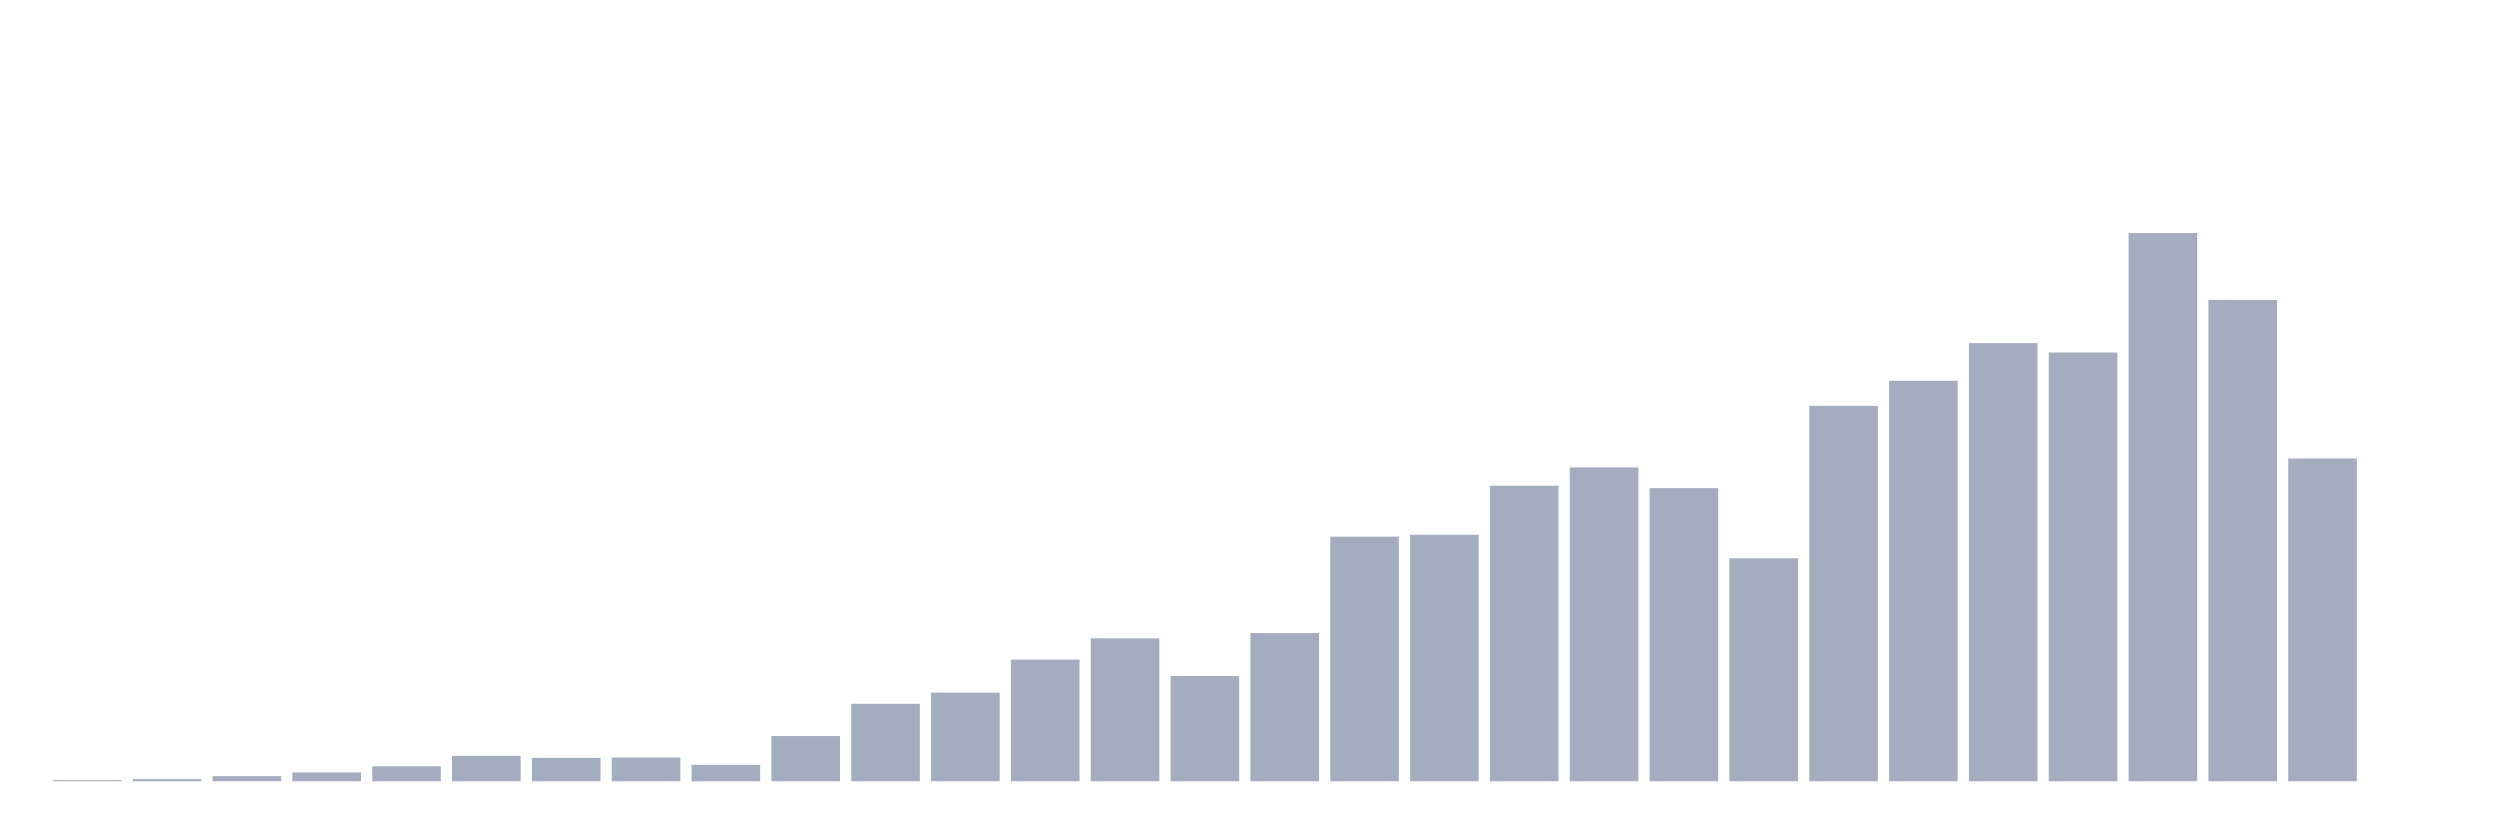
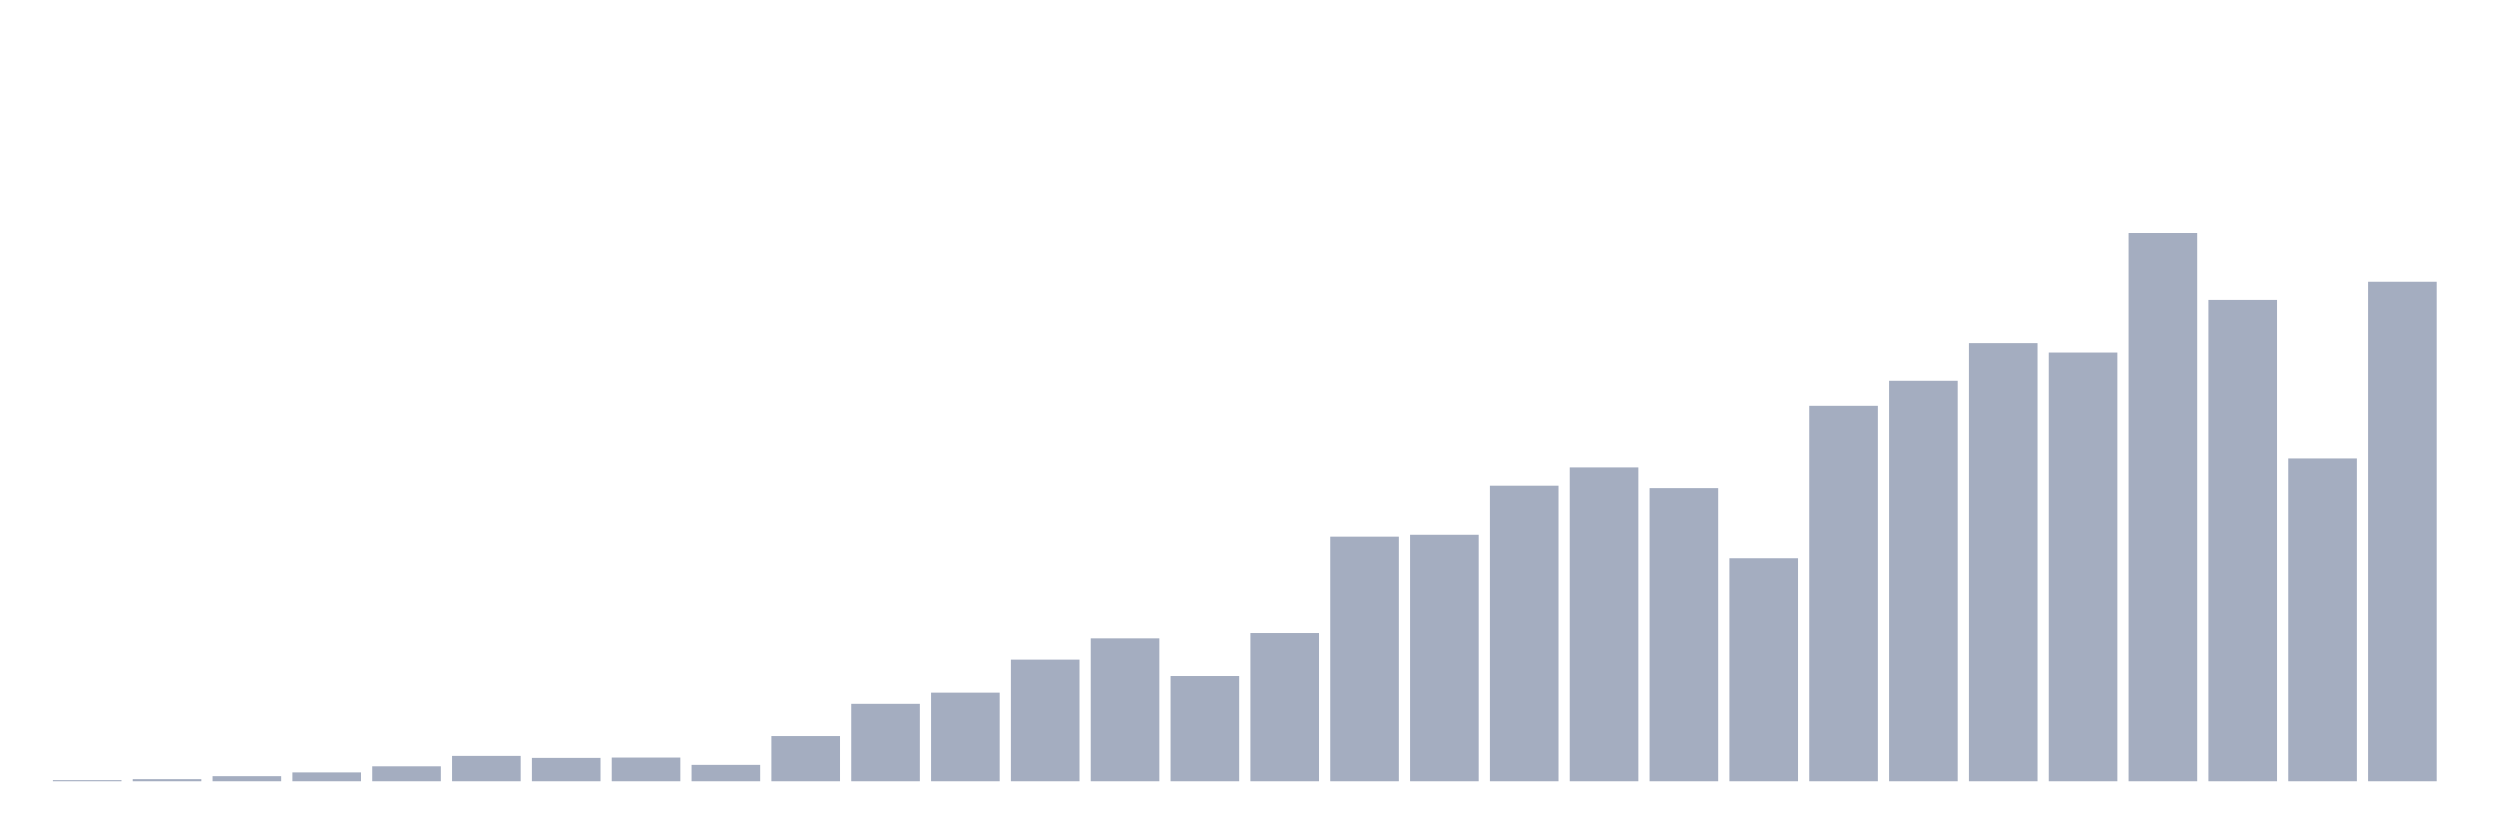
<svg xmlns="http://www.w3.org/2000/svg" viewBox="0 0 480 160">
  <g transform="translate(10,10)">
    <rect class="bar" x="0.153" width="13.175" y="139.787" height="0.213" fill="rgb(164,173,192)" />
    <rect class="bar" x="15.482" width="13.175" y="139.596" height="0.404" fill="rgb(164,173,192)" />
    <rect class="bar" x="30.81" width="13.175" y="139.022" height="0.978" fill="rgb(164,173,192)" />
    <rect class="bar" x="46.138" width="13.175" y="138.298" height="1.702" fill="rgb(164,173,192)" />
    <rect class="bar" x="61.466" width="13.175" y="137.129" height="2.871" fill="rgb(164,173,192)" />
    <rect class="bar" x="76.794" width="13.175" y="135.129" height="4.871" fill="rgb(164,173,192)" />
    <rect class="bar" x="92.123" width="13.175" y="135.512" height="4.488" fill="rgb(164,173,192)" />
    <rect class="bar" x="107.451" width="13.175" y="135.448" height="4.552" fill="rgb(164,173,192)" />
    <rect class="bar" x="122.779" width="13.175" y="136.852" height="3.148" fill="rgb(164,173,192)" />
    <rect class="bar" x="138.107" width="13.175" y="131.322" height="8.678" fill="rgb(164,173,192)" />
    <rect class="bar" x="153.436" width="13.175" y="125.133" height="14.867" fill="rgb(164,173,192)" />
    <rect class="bar" x="168.764" width="13.175" y="122.984" height="17.016" fill="rgb(164,173,192)" />
    <rect class="bar" x="184.092" width="13.175" y="116.646" height="23.354" fill="rgb(164,173,192)" />
    <rect class="bar" x="199.42" width="13.175" y="112.562" height="27.438" fill="rgb(164,173,192)" />
    <rect class="bar" x="214.748" width="13.175" y="119.794" height="20.206" fill="rgb(164,173,192)" />
    <rect class="bar" x="230.077" width="13.175" y="111.541" height="28.459" fill="rgb(164,173,192)" />
    <rect class="bar" x="245.405" width="13.175" y="93.037" height="46.963" fill="rgb(164,173,192)" />
    <rect class="bar" x="260.733" width="13.175" y="92.675" height="47.325" fill="rgb(164,173,192)" />
    <rect class="bar" x="276.061" width="13.175" y="83.253" height="56.747" fill="rgb(164,173,192)" />
    <rect class="bar" x="291.39" width="13.175" y="79.743" height="60.257" fill="rgb(164,173,192)" />
    <rect class="bar" x="306.718" width="13.175" y="83.721" height="56.279" fill="rgb(164,173,192)" />
    <rect class="bar" x="322.046" width="13.175" y="97.184" height="42.816" fill="rgb(164,173,192)" />
    <rect class="bar" x="337.374" width="13.175" y="67.917" height="72.083" fill="rgb(164,173,192)" />
    <rect class="bar" x="352.702" width="13.175" y="63.11" height="76.89" fill="rgb(164,173,192)" />
    <rect class="bar" x="368.031" width="13.175" y="55.879" height="84.121" fill="rgb(164,173,192)" />
    <rect class="bar" x="383.359" width="13.175" y="57.687" height="82.313" fill="rgb(164,173,192)" />
    <rect class="bar" x="398.687" width="13.175" y="34.737" height="105.263" fill="rgb(164,173,192)" />
    <rect class="bar" x="414.015" width="13.175" y="47.584" height="92.416" fill="rgb(164,173,192)" />
    <rect class="bar" x="429.344" width="13.175" y="78.02" height="61.98" fill="rgb(164,173,192)" />
-     <rect class="bar" x="444.672" width="13.175" y="140" height="0" fill="rgb(164,173,192)" />
+     <rect class="bar" x="444.672" width="13.175" y="44.095" height="95.905" fill="rgb(164,173,192)" />
  </g>
</svg>
